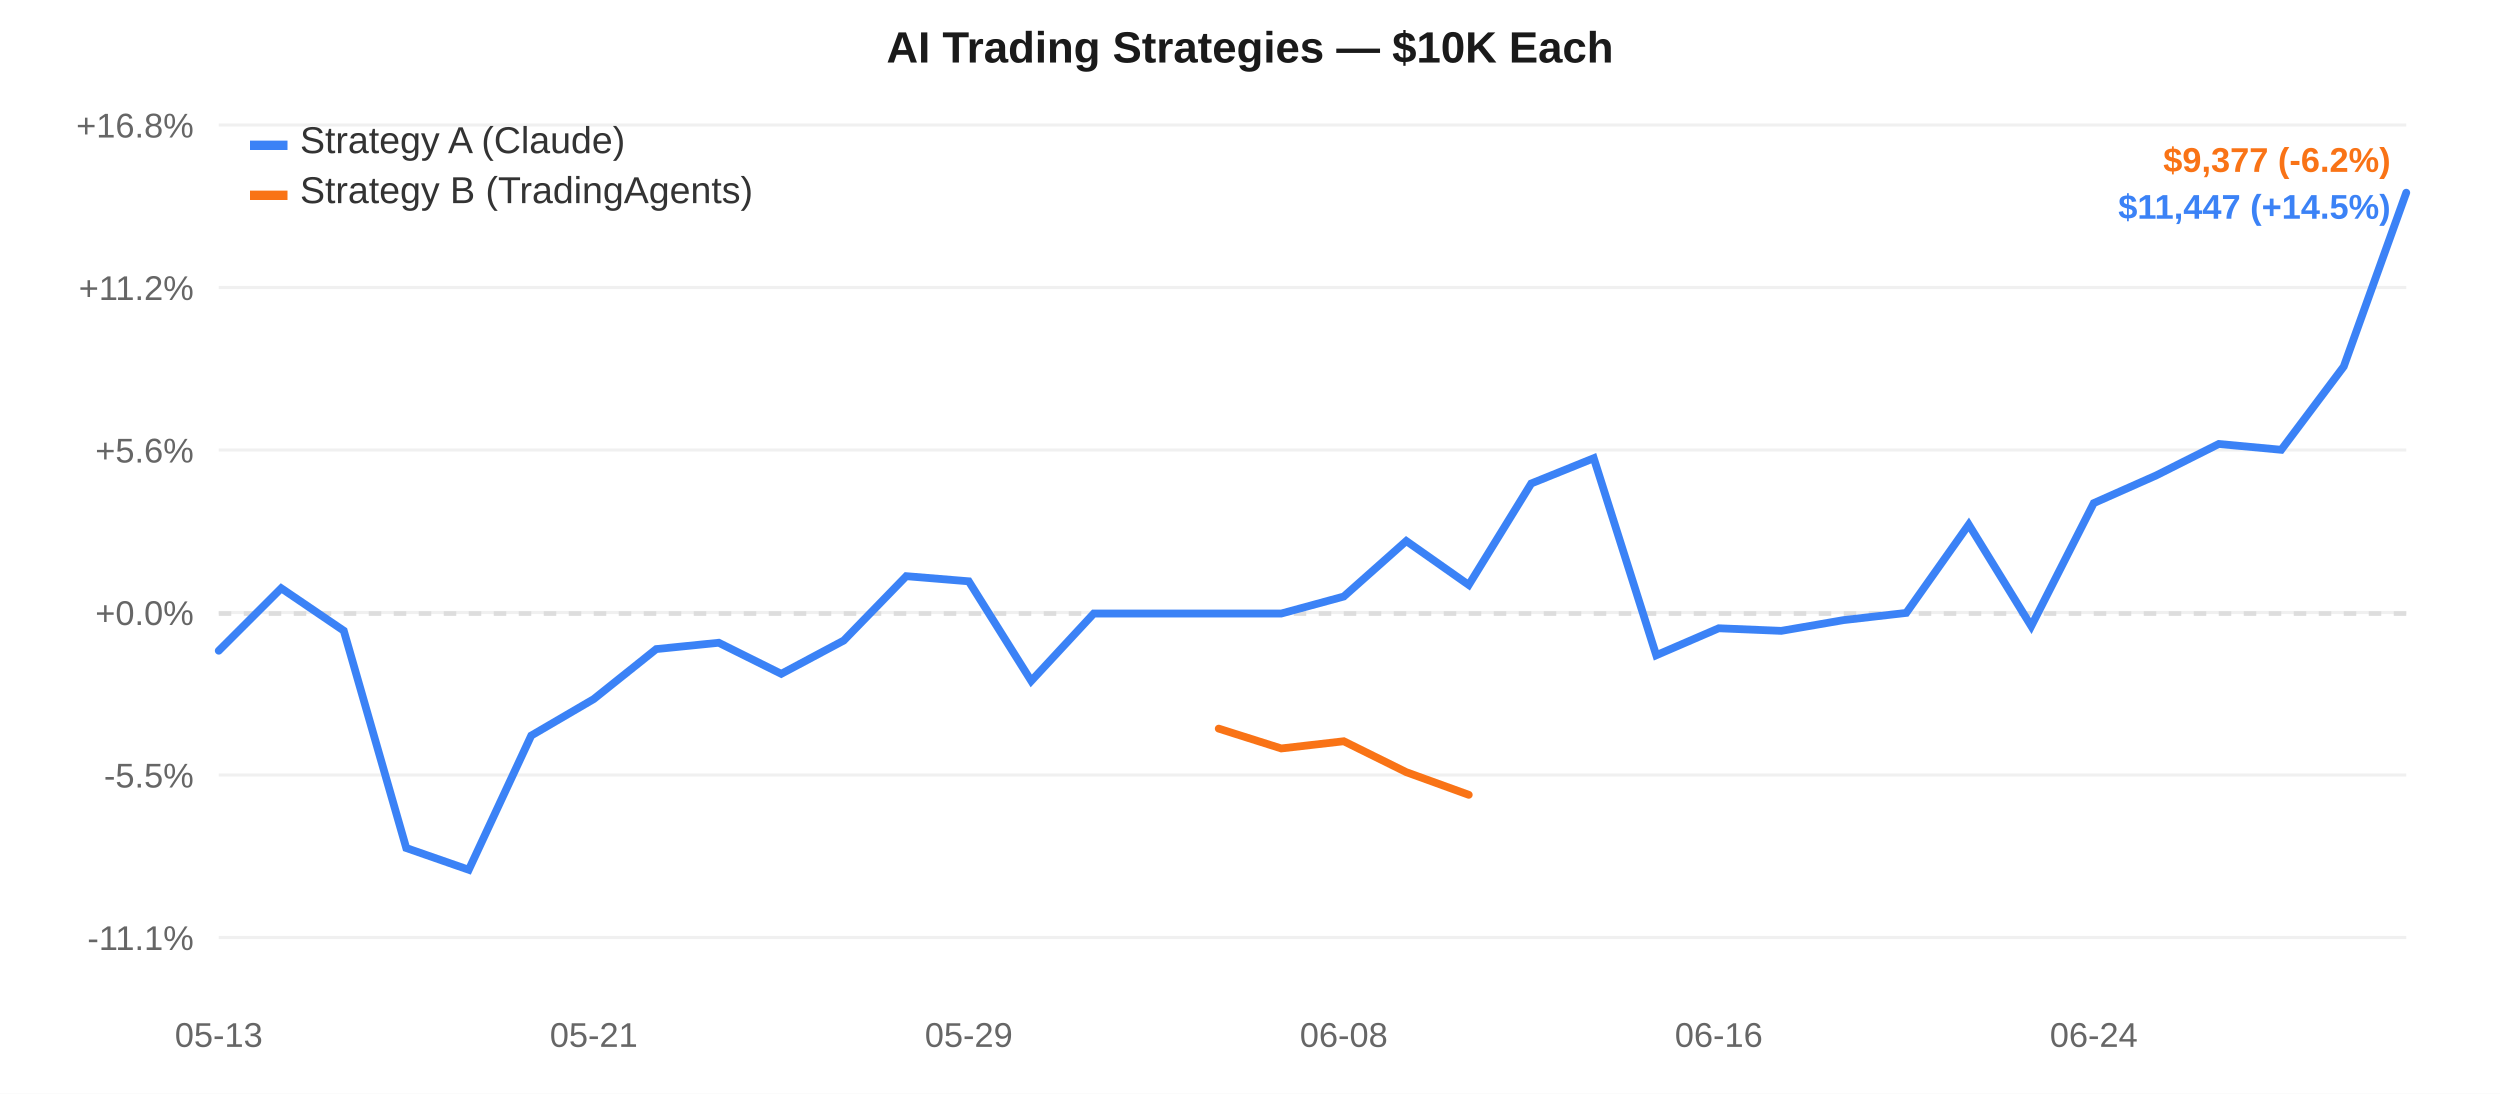
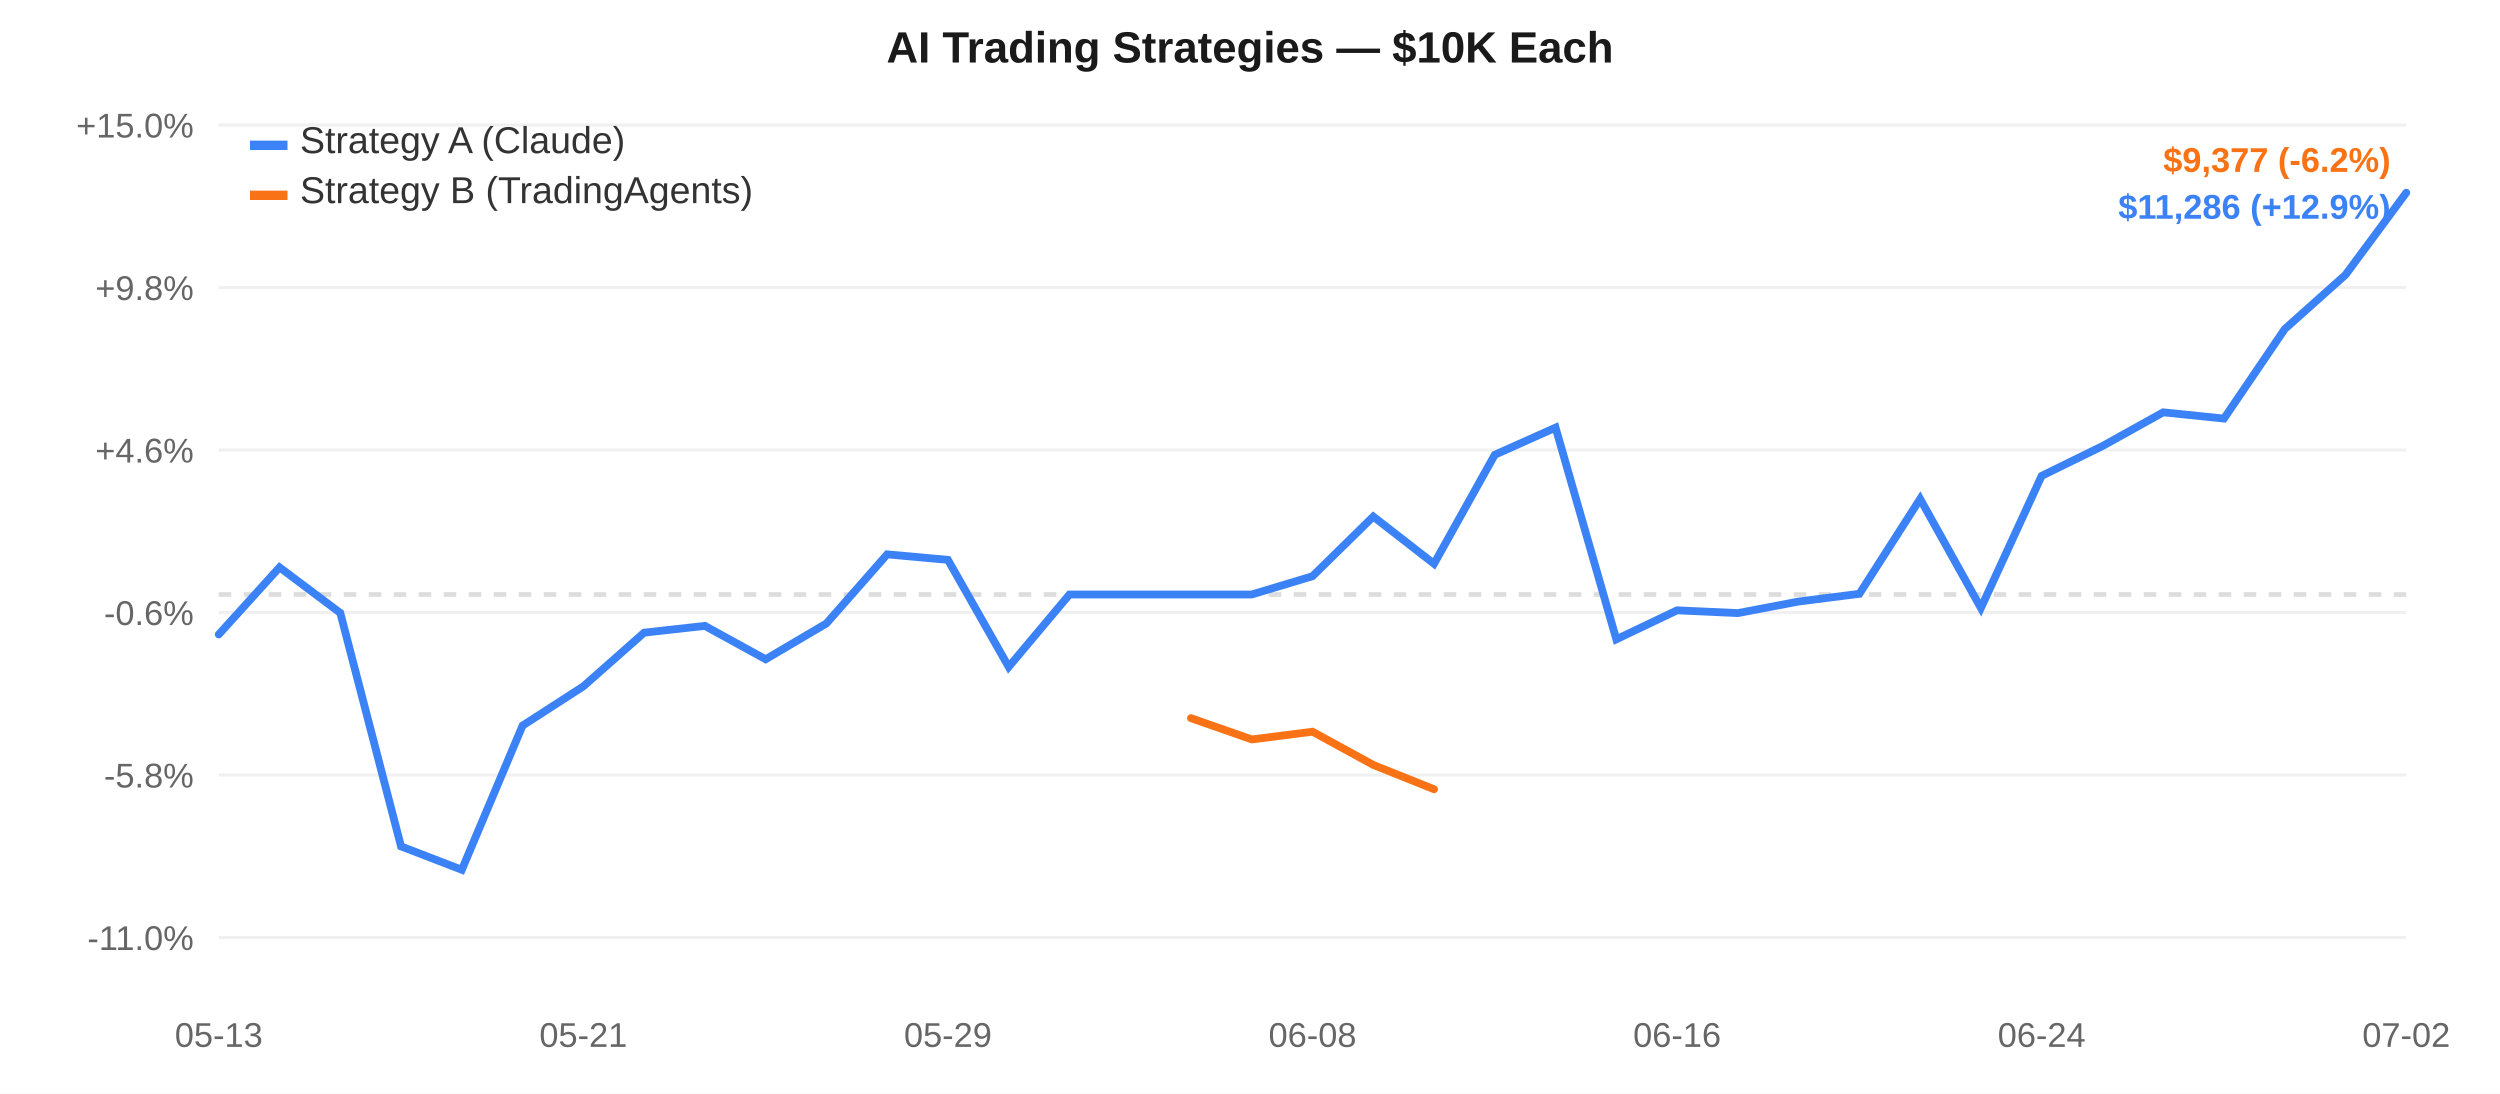
<svg xmlns="http://www.w3.org/2000/svg" width="800" height="350" style="font-family:-apple-system,Arial,sans-serif;">
  <rect width="800" height="350" fill="#ffffff" />
  <line x1="70" y1="40.0" x2="770" y2="40.0" stroke="#f0f0f0" stroke-width="1" />
-   <text x="62" y="44.0" text-anchor="end" fill="#666" font-size="11">+16.8%</text>
+   <text x="62" y="44.0" text-anchor="end" fill="#666" font-size="11">+15.0%</text>
  <line x1="70" y1="92.0" x2="770" y2="92.0" stroke="#f0f0f0" stroke-width="1" />
-   <text x="62" y="96.0" text-anchor="end" fill="#666" font-size="11">+11.2%</text>
+   <text x="62" y="96.0" text-anchor="end" fill="#666" font-size="11">+9.8%</text>
  <line x1="70" y1="144.0" x2="770" y2="144.0" stroke="#f0f0f0" stroke-width="1" />
-   <text x="62" y="148.0" text-anchor="end" fill="#666" font-size="11">+5.6%</text>
+   <text x="62" y="148.0" text-anchor="end" fill="#666" font-size="11">+4.6%</text>
  <line x1="70" y1="196.0" x2="770" y2="196.0" stroke="#f0f0f0" stroke-width="1" />
-   <text x="62" y="200.0" text-anchor="end" fill="#666" font-size="11">+0.0%</text>
+   <text x="62" y="200.0" text-anchor="end" fill="#666" font-size="11">-0.6%</text>
  <line x1="70" y1="248.0" x2="770" y2="248.0" stroke="#f0f0f0" stroke-width="1" />
-   <text x="62" y="252.0" text-anchor="end" fill="#666" font-size="11">-5.5%</text>
+   <text x="62" y="252.0" text-anchor="end" fill="#666" font-size="11">-5.8%</text>
  <line x1="70" y1="300.0" x2="770" y2="300.0" stroke="#f0f0f0" stroke-width="1" />
-   <text x="62" y="304.0" text-anchor="end" fill="#666" font-size="11">-11.1%</text>
-   <line x1="70" y1="196.333" x2="770" y2="196.333" stroke="#ddd" stroke-width="1.5" stroke-dasharray="4,4" />
+   <text x="62" y="304.0" text-anchor="end" fill="#666" font-size="11">-11.0%</text>
+   <line x1="70" y1="190.238" x2="770" y2="190.238" stroke="#ddd" stroke-width="1.5" stroke-dasharray="4,4" />
  <text x="70.0" y="335" text-anchor="middle" fill="#666" font-size="11">05-13</text>
-   <text x="190.0" y="335" text-anchor="middle" fill="#666" font-size="11">05-21</text>
-   <text x="310.0" y="335" text-anchor="middle" fill="#666" font-size="11">05-29</text>
-   <text x="430.0" y="335" text-anchor="middle" fill="#666" font-size="11">06-08</text>
-   <text x="550.0" y="335" text-anchor="middle" fill="#666" font-size="11">06-16</text>
-   <text x="670.0" y="335" text-anchor="middle" fill="#666" font-size="11">06-24</text>
-   <path d="M 70.0,208.227 L 90.0,188.246 L 110.0,201.823 L 130.0,271.364 L 150.0,278.333 L 170.0,235.381 L 190.0,223.697 L 210.0,207.706 L 230.0,205.681 L 250.0,215.625 L 270.0,204.967 L 290.0,184.375 L 310.0,186.019 L 330.0,217.896 L 350.0,196.333 L 370.0,196.333 L 390.0,196.333 L 410.0,196.333 L 430.0,190.889 L 450.0,173.119 L 470.0,187.183 L 490.0,154.718 L 510.0,146.626 L 530.0,209.681 L 550.0,201.046 L 570.0,201.876 L 590.0,198.425 L 610.0,196.131 L 630.0,167.869 L 650.0,200.354 L 670.0,160.998 L 690.0,152.128 L 710.0,142.074 L 730.0,143.933 L 750.0,117.283 L 770.0,61.667" fill="none" stroke="#3b82f6" stroke-width="2.5" stroke-linecap="round" />
-   <path d="M 390.0,233.165 L 410.0,239.505 L 430.0,237.201 L 450.0,247.093 L 470.0,254.339" fill="none" stroke="#f97316" stroke-width="2.5" stroke-linecap="round" />
+   <text x="186.667" y="335" text-anchor="middle" fill="#666" font-size="11">05-21</text>
+   <text x="303.333" y="335" text-anchor="middle" fill="#666" font-size="11">05-29</text>
+   <text x="420.0" y="335" text-anchor="middle" fill="#666" font-size="11">06-08</text>
+   <text x="536.667" y="335" text-anchor="middle" fill="#666" font-size="11">06-16</text>
+   <text x="653.333" y="335" text-anchor="middle" fill="#666" font-size="11">06-24</text>
+   <text x="770.0" y="335" text-anchor="middle" fill="#666" font-size="11">07-02</text>
+   <path d="M 70.0,203.016 L 89.444,181.55 L 108.889,196.136 L 128.333,270.846 L 147.778,278.333 L 167.222,232.188 L 186.667,219.636 L 206.111,202.456 L 225.556,200.28 L 245.0,210.964 L 264.444,199.513 L 283.889,177.391 L 303.333,179.157 L 322.778,213.403 L 342.222,190.238 L 361.667,190.238 L 381.111,190.238 L 400.556,190.238 L 420.0,184.389 L 439.444,165.298 L 458.889,180.407 L 478.333,145.53 L 497.778,136.836 L 517.222,204.578 L 536.667,195.301 L 556.111,196.193 L 575.556,192.485 L 595.0,190.021 L 614.444,159.658 L 633.889,194.557 L 653.333,152.276 L 672.778,142.747 L 692.222,131.946 L 711.667,133.943 L 731.111,105.312 L 750.556,87.947 L 770.0,61.667" fill="none" stroke="#3b82f6" stroke-width="2.5" stroke-linecap="round" />
+   <path d="M 381.111,229.807 L 400.556,236.618 L 420.0,234.143 L 439.444,244.771 L 458.889,252.556" fill="none" stroke="#f97316" stroke-width="2.5" stroke-linecap="round" />
  <rect x="80" y="45" width="12" height="3" fill="#3b82f6" />
  <text x="96" y="49" fill="#333" font-size="12">Strategy A (Claude)</text>
  <rect x="80" y="61" width="12" height="3" fill="#f97316" />
  <text x="96" y="65" fill="#333" font-size="12">Strategy B (TradingAgents)</text>
  <text x="400.0" y="20" text-anchor="middle" fill="#1a1a1a" font-size="14" font-weight="600">AI Trading Strategies — $10K Each</text>
  <text x="765" y="55" text-anchor="end" fill="#f97316" font-size="11" font-weight="600">$9,377 (-6.2%)</text>
-   <text x="765" y="70" text-anchor="end" fill="#3b82f6" font-size="11" font-weight="600">$11,447 (+14.5%)</text>
+   <text x="765" y="70" text-anchor="end" fill="#3b82f6" font-size="11" font-weight="600">$11,286 (+12.9%)</text>
</svg>
